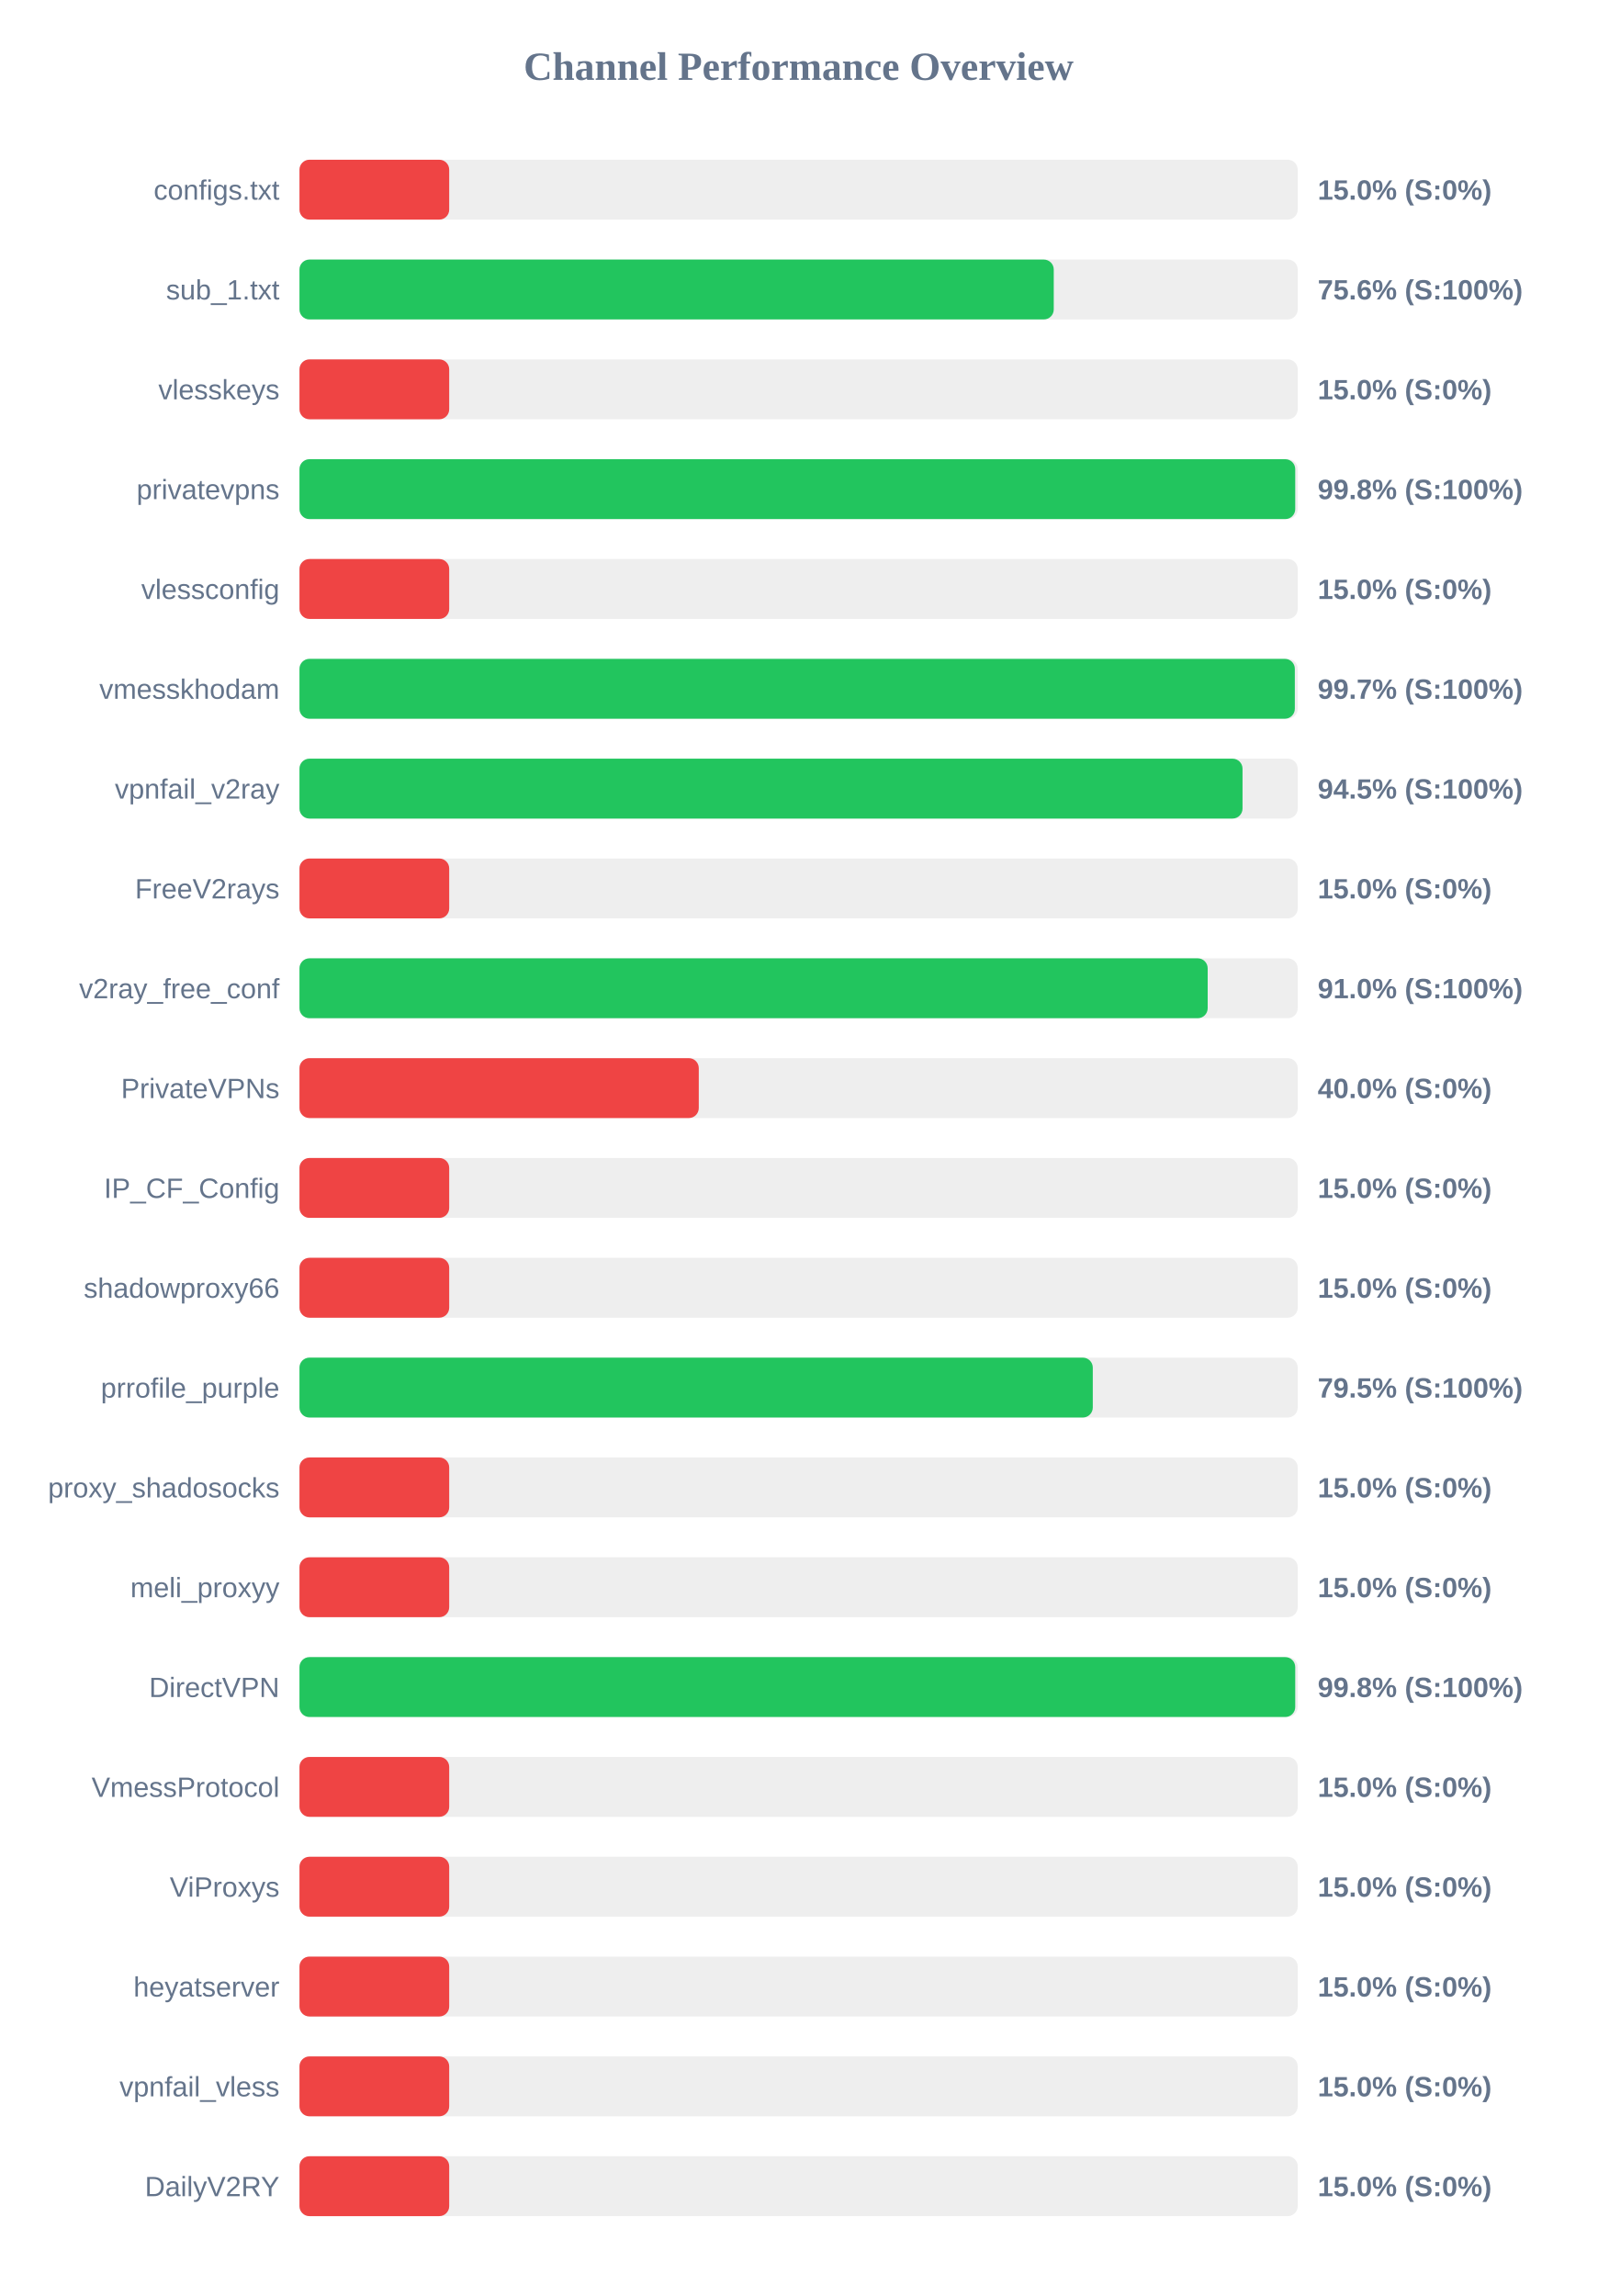
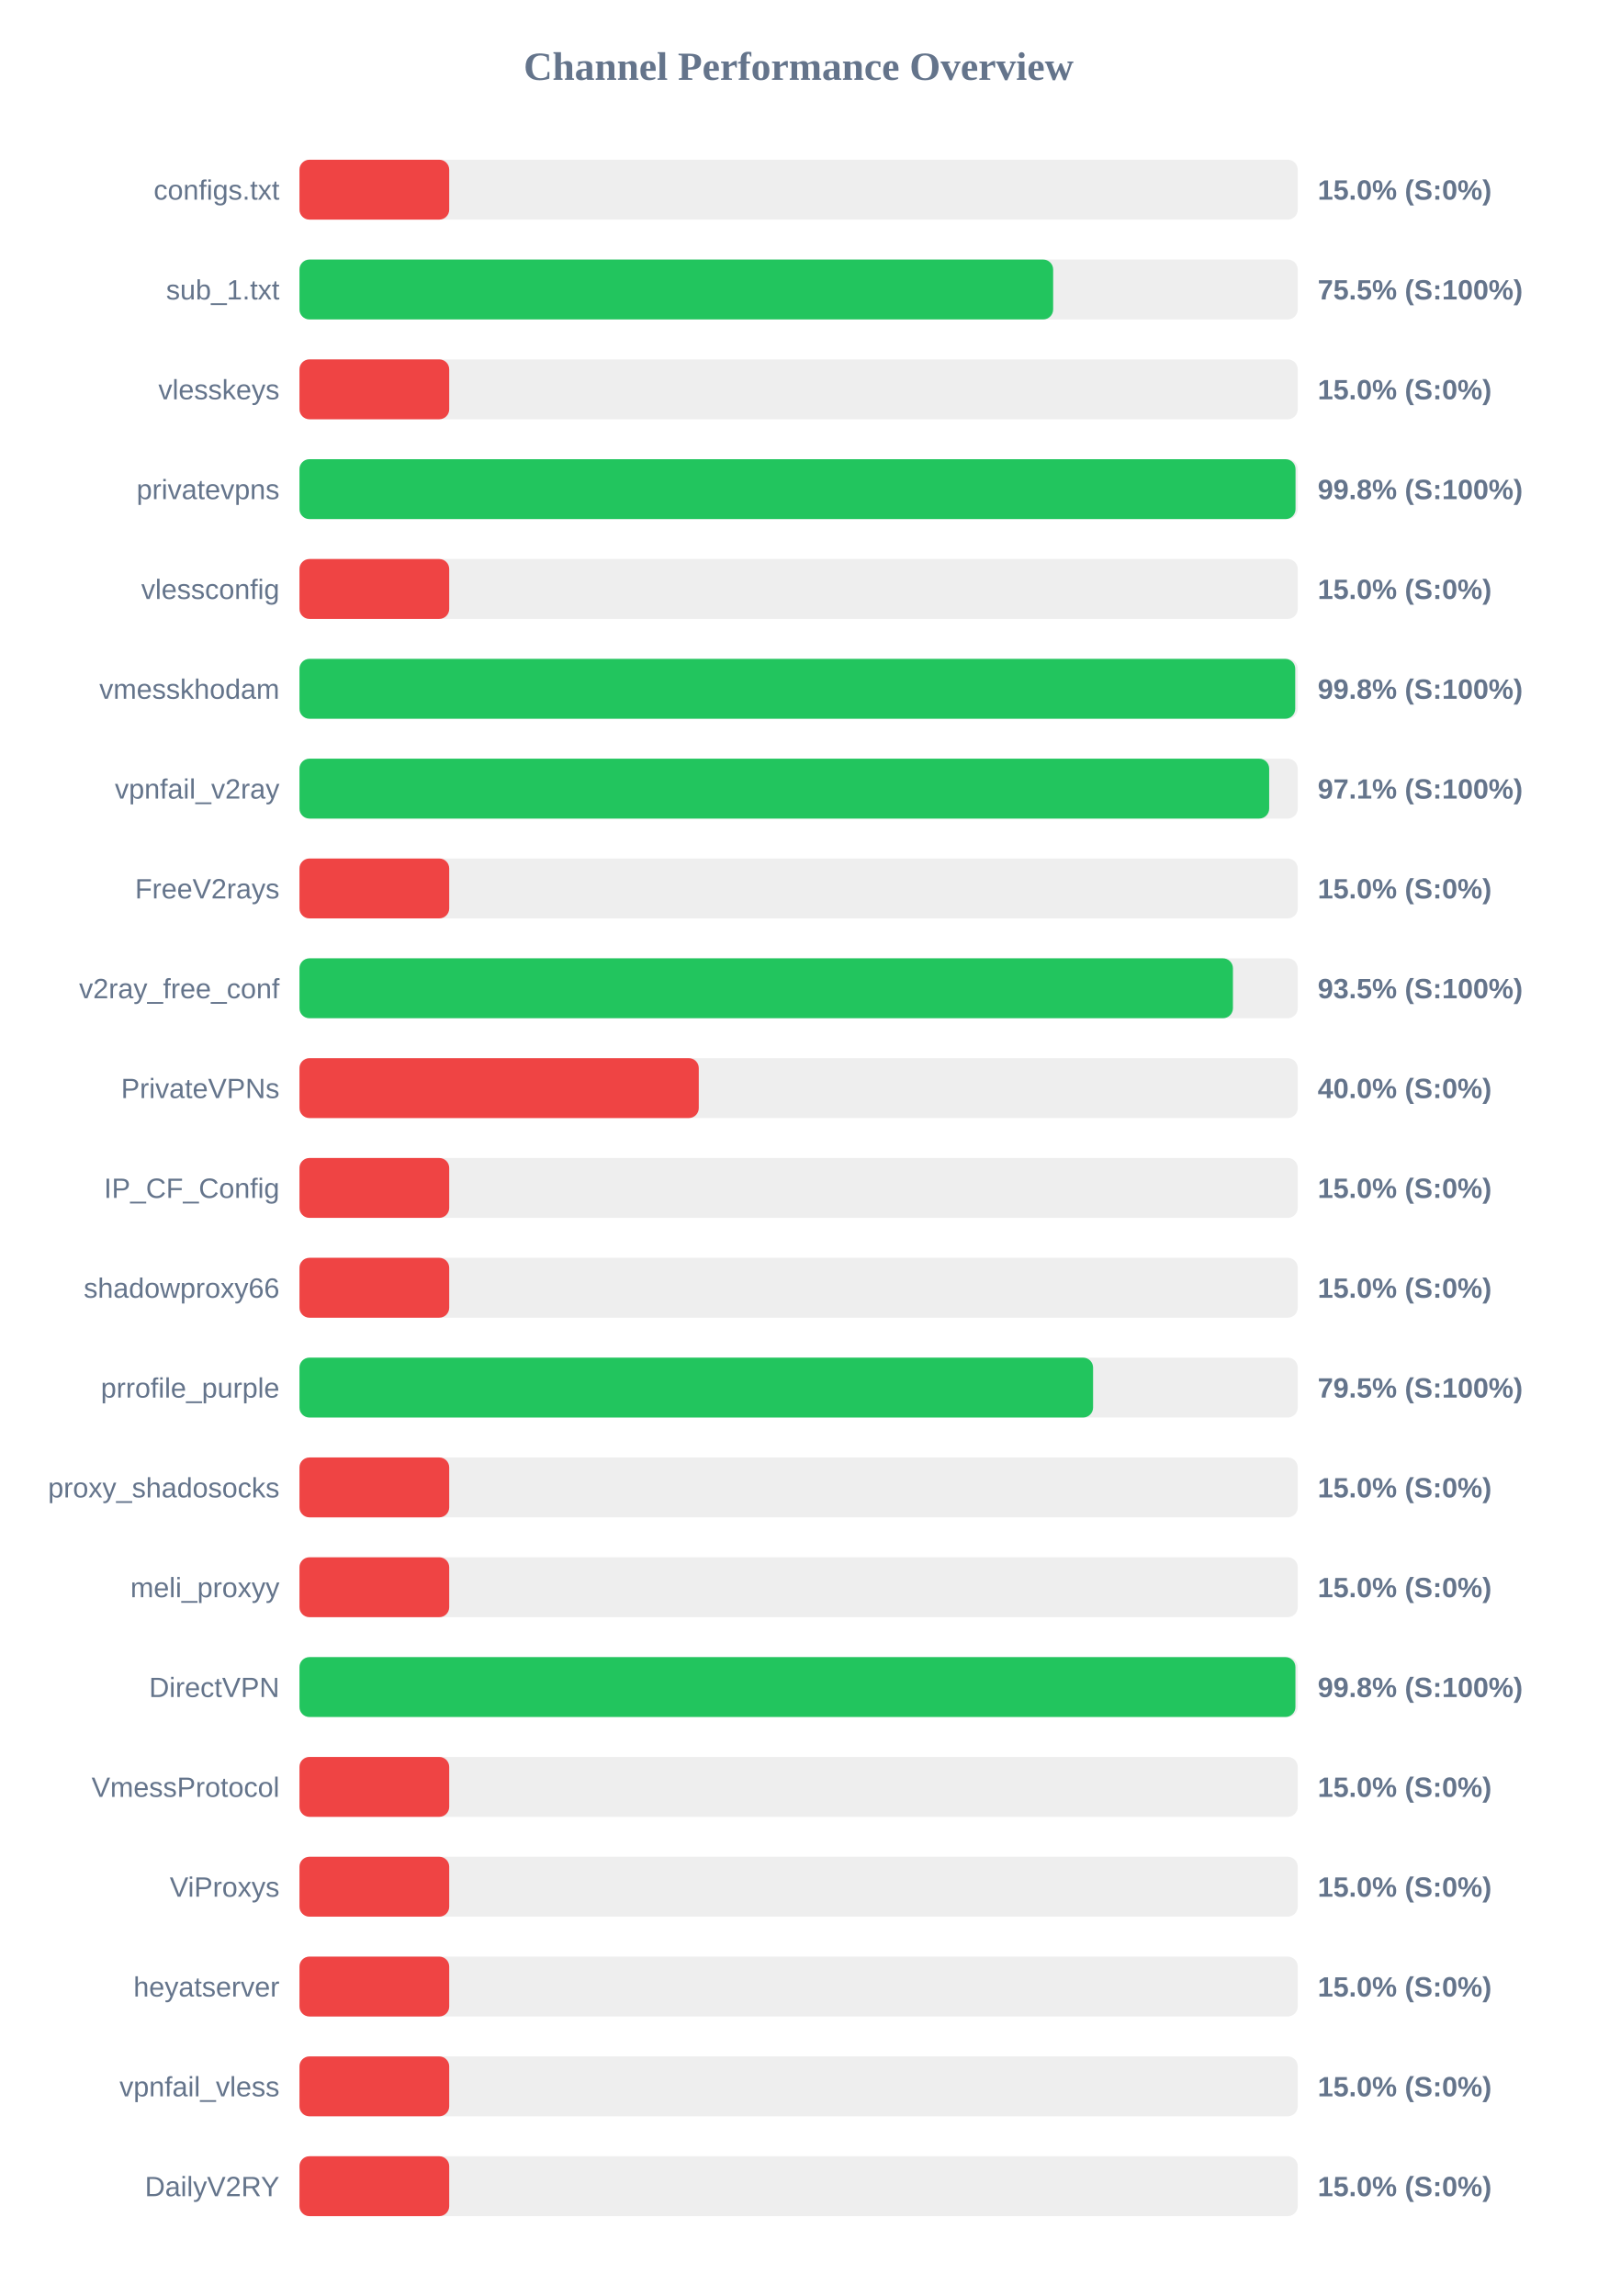
<svg xmlns="http://www.w3.org/2000/svg" width="800" height="1150" version="1.1">
  <style>
        .row { font: 14px Arial; fill: #64748b; }
        .score { font: bold 14px Arial; fill: #64748b; }
    </style>
  <text x="400" y="40" text-anchor="middle" font-size="20px" font-weight="bold" fill="#64748b">Channel Performance Overview</text>
  <rect x="150" y="80" width="500" height="30" fill="#eee" rx="5" />
  <rect x="150" y="80" width="75.0" height="30" fill="#ef4444" rx="5" />
  <text x="140" y="100" text-anchor="end" class="row">configs.txt</text>
  <text x="660" y="100" text-anchor="start" class="score">15.0% (S:0%)</text>
  <rect x="150" y="130" width="500" height="30" fill="#eee" rx="5" />
-   <rect x="150" y="130" width="377.8" height="30" fill="#22c55e" rx="5" />
+   <rect x="150" y="130" width="377.5" height="30" fill="#22c55e" rx="5" />
  <text x="140" y="150" text-anchor="end" class="row">sub_1.txt</text>
-   <text x="660" y="150" text-anchor="start" class="score">75.6% (S:100%)</text>
+   <text x="660" y="150" text-anchor="start" class="score">75.5% (S:100%)</text>
  <rect x="150" y="180" width="500" height="30" fill="#eee" rx="5" />
  <rect x="150" y="180" width="75.0" height="30" fill="#ef4444" rx="5" />
  <text x="140" y="200" text-anchor="end" class="row">vlesskeys</text>
  <text x="660" y="200" text-anchor="start" class="score">15.0% (S:0%)</text>
  <rect x="150" y="230" width="500" height="30" fill="#eee" rx="5" />
-   <rect x="150" y="230" width="498.75" height="30" fill="#22c55e" rx="5" />
+   <rect x="150" y="230" width="498.9" height="30" fill="#22c55e" rx="5" />
  <text x="140" y="250" text-anchor="end" class="row">privatevpns</text>
  <text x="660" y="250" text-anchor="start" class="score">99.8% (S:100%)</text>
  <rect x="150" y="280" width="500" height="30" fill="#eee" rx="5" />
  <rect x="150" y="280" width="75.0" height="30" fill="#ef4444" rx="5" />
  <text x="140" y="300" text-anchor="end" class="row">vlessconfig</text>
  <text x="660" y="300" text-anchor="start" class="score">15.0% (S:0%)</text>
  <rect x="150" y="330" width="500" height="30" fill="#eee" rx="5" />
-   <rect x="150" y="330" width="498.55" height="30" fill="#22c55e" rx="5" />
+   <rect x="150" y="330" width="498.75" height="30" fill="#22c55e" rx="5" />
  <text x="140" y="350" text-anchor="end" class="row">vmesskhodam</text>
-   <text x="660" y="350" text-anchor="start" class="score">99.7% (S:100%)</text>
+   <text x="660" y="350" text-anchor="start" class="score">99.8% (S:100%)</text>
  <rect x="150" y="380" width="500" height="30" fill="#eee" rx="5" />
-   <rect x="150" y="380" width="472.35" height="30" fill="#22c55e" rx="5" />
+   <rect x="150" y="380" width="485.7" height="30" fill="#22c55e" rx="5" />
  <text x="140" y="400" text-anchor="end" class="row">vpnfail_v2ray</text>
-   <text x="660" y="400" text-anchor="start" class="score">94.5% (S:100%)</text>
+   <text x="660" y="400" text-anchor="start" class="score">97.1% (S:100%)</text>
  <rect x="150" y="430" width="500" height="30" fill="#eee" rx="5" />
  <rect x="150" y="430" width="75.0" height="30" fill="#ef4444" rx="5" />
  <text x="140" y="450" text-anchor="end" class="row">FreeV2rays</text>
  <text x="660" y="450" text-anchor="start" class="score">15.0% (S:0%)</text>
  <rect x="150" y="480" width="500" height="30" fill="#eee" rx="5" />
-   <rect x="150" y="480" width="454.9" height="30" fill="#22c55e" rx="5" />
+   <rect x="150" y="480" width="467.55" height="30" fill="#22c55e" rx="5" />
  <text x="140" y="500" text-anchor="end" class="row">v2ray_free_conf</text>
-   <text x="660" y="500" text-anchor="start" class="score">91.0% (S:100%)</text>
+   <text x="660" y="500" text-anchor="start" class="score">93.5% (S:100%)</text>
  <rect x="150" y="530" width="500" height="30" fill="#eee" rx="5" />
  <rect x="150" y="530" width="200.0" height="30" fill="#ef4444" rx="5" />
  <text x="140" y="550" text-anchor="end" class="row">PrivateVPNs</text>
  <text x="660" y="550" text-anchor="start" class="score">40.0% (S:0%)</text>
  <rect x="150" y="580" width="500" height="30" fill="#eee" rx="5" />
  <rect x="150" y="580" width="75.0" height="30" fill="#ef4444" rx="5" />
  <text x="140" y="600" text-anchor="end" class="row">IP_CF_Config</text>
  <text x="660" y="600" text-anchor="start" class="score">15.0% (S:0%)</text>
  <rect x="150" y="630" width="500" height="30" fill="#eee" rx="5" />
  <rect x="150" y="630" width="75.0" height="30" fill="#ef4444" rx="5" />
  <text x="140" y="650" text-anchor="end" class="row">shadowproxy66</text>
  <text x="660" y="650" text-anchor="start" class="score">15.0% (S:0%)</text>
  <rect x="150" y="680" width="500" height="30" fill="#eee" rx="5" />
-   <rect x="150" y="680" width="397.35" height="30" fill="#22c55e" rx="5" />
+   <rect x="150" y="680" width="397.5" height="30" fill="#22c55e" rx="5" />
  <text x="140" y="700" text-anchor="end" class="row">prrofile_purple</text>
  <text x="660" y="700" text-anchor="start" class="score">79.5% (S:100%)</text>
  <rect x="150" y="730" width="500" height="30" fill="#eee" rx="5" />
  <rect x="150" y="730" width="75.0" height="30" fill="#ef4444" rx="5" />
  <text x="140" y="750" text-anchor="end" class="row">proxy_shadosocks</text>
  <text x="660" y="750" text-anchor="start" class="score">15.0% (S:0%)</text>
  <rect x="150" y="780" width="500" height="30" fill="#eee" rx="5" />
  <rect x="150" y="780" width="75.0" height="30" fill="#ef4444" rx="5" />
  <text x="140" y="800" text-anchor="end" class="row">meli_proxyy</text>
  <text x="660" y="800" text-anchor="start" class="score">15.0% (S:0%)</text>
  <rect x="150" y="830" width="500" height="30" fill="#eee" rx="5" />
-   <rect x="150" y="830" width="498.75" height="30" fill="#22c55e" rx="5" />
+   <rect x="150" y="830" width="498.85" height="30" fill="#22c55e" rx="5" />
  <text x="140" y="850" text-anchor="end" class="row">DirectVPN</text>
  <text x="660" y="850" text-anchor="start" class="score">99.8% (S:100%)</text>
  <rect x="150" y="880" width="500" height="30" fill="#eee" rx="5" />
  <rect x="150" y="880" width="75.0" height="30" fill="#ef4444" rx="5" />
  <text x="140" y="900" text-anchor="end" class="row">VmessProtocol</text>
  <text x="660" y="900" text-anchor="start" class="score">15.0% (S:0%)</text>
  <rect x="150" y="930" width="500" height="30" fill="#eee" rx="5" />
  <rect x="150" y="930" width="75.0" height="30" fill="#ef4444" rx="5" />
  <text x="140" y="950" text-anchor="end" class="row">ViProxys</text>
  <text x="660" y="950" text-anchor="start" class="score">15.0% (S:0%)</text>
  <rect x="150" y="980" width="500" height="30" fill="#eee" rx="5" />
  <rect x="150" y="980" width="75.0" height="30" fill="#ef4444" rx="5" />
  <text x="140" y="1000" text-anchor="end" class="row">heyatserver</text>
  <text x="660" y="1000" text-anchor="start" class="score">15.0% (S:0%)</text>
  <rect x="150" y="1030" width="500" height="30" fill="#eee" rx="5" />
  <rect x="150" y="1030" width="75.0" height="30" fill="#ef4444" rx="5" />
  <text x="140" y="1050" text-anchor="end" class="row">vpnfail_vless</text>
  <text x="660" y="1050" text-anchor="start" class="score">15.0% (S:0%)</text>
  <rect x="150" y="1080" width="500" height="30" fill="#eee" rx="5" />
  <rect x="150" y="1080" width="75.0" height="30" fill="#ef4444" rx="5" />
  <text x="140" y="1100" text-anchor="end" class="row">DailyV2RY</text>
  <text x="660" y="1100" text-anchor="start" class="score">15.0% (S:0%)</text>
</svg>
